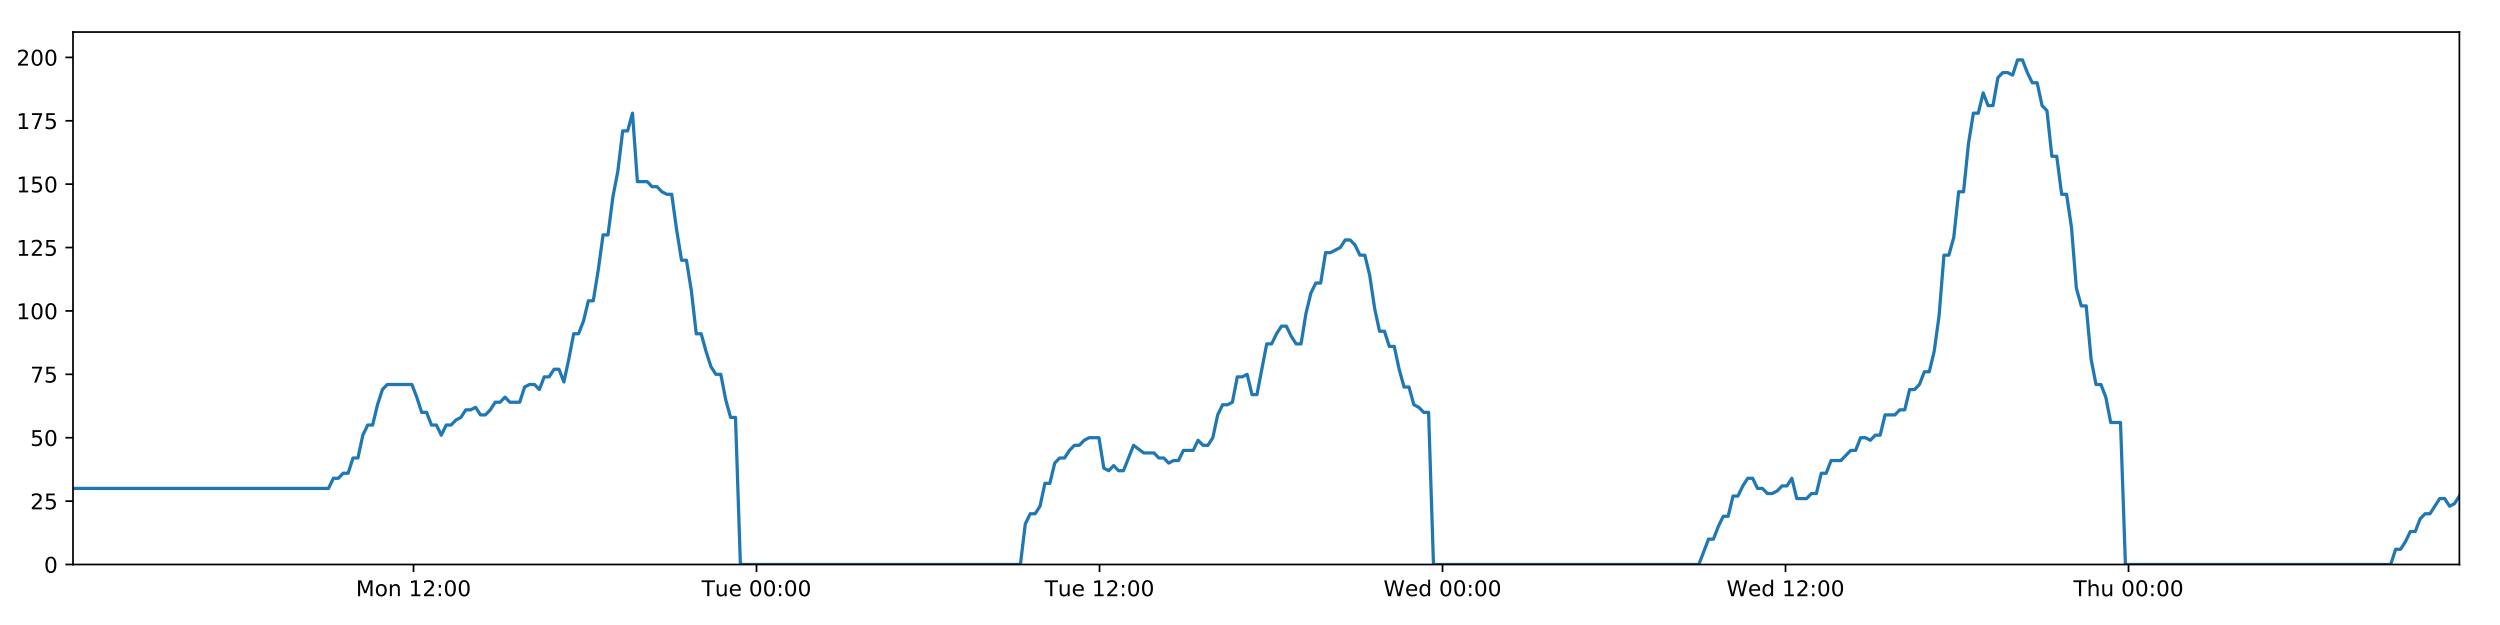
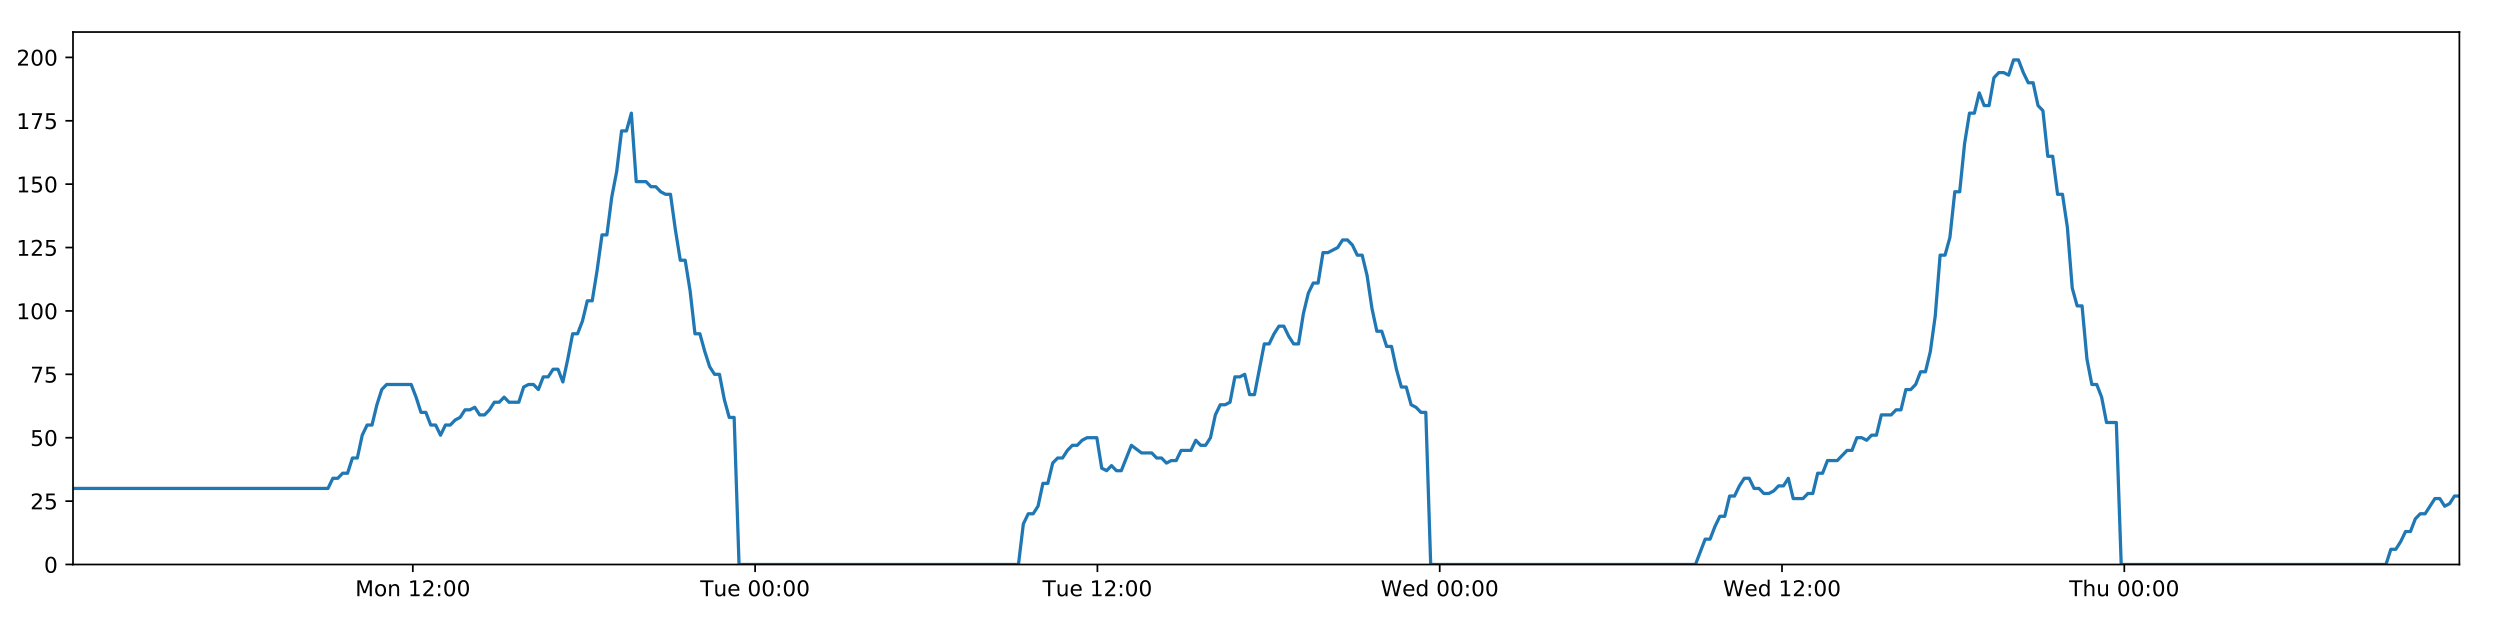
<svg xmlns="http://www.w3.org/2000/svg" xmlns:xlink="http://www.w3.org/1999/xlink" height="288pt" version="1.1" viewBox="0 0 1152 288" width="1152pt">
  <defs>
    <style type="text/css">
*{stroke-linecap:butt;stroke-linejoin:round;}
  </style>
  </defs>
  <g id="figure_1">
    <g id="patch_1">
      <path d="M 0 288  L 1152 288  L 1152 0  L 0 0  z " style="fill:#ffffff;" />
    </g>
    <g id="axes_1">
      <g id="patch_2">
        <path d="M 33.64 260.12  L 1133.28 260.12  L 1133.28 14.76  L 33.64 14.76  z " style="fill:#ffffff;" />
      </g>
      <g id="matplotlib.axis_1">
        <g id="xtick_1">
          <g id="line2d_1">
            <defs>
-               <path d="M 0 0  L 0 3.5  " id="m8de003f81c" style="stroke:#000000;stroke-width:0.8;" />
-             </defs>
-             <g>
-               <use style="stroke:#000000;stroke-width:0.8;" x="190.548" xlink:href="#m8de003f81c" y="260.12" />
+               <path d="M 0 0  L 0 3.5  " id="m1fa4436f64" style="stroke:#000000;stroke-width:0.8;" />
+             </defs>
+             <g>
+               <use style="stroke:#000000;stroke-width:0.8;" x="190.226" xlink:href="#m1fa4436f64" y="260.12" />
            </g>
          </g>
          <g id="text_1">
            <defs>
              <path d="M 9.812 72.906  L 24.516 72.906  L 43.109 23.297  L 61.812 72.906  L 76.516 72.906  L 76.516 0  L 66.891 0  L 66.891 64.016  L 48.094 14.016  L 38.188 14.016  L 19.391 64.016  L 19.391 0  L 9.812 0  z " id="DejaVuSans-77" />
              <path d="M 30.609 48.391  Q 23.391 48.391 19.188 42.75  Q 14.984 37.109 14.984 27.297  Q 14.984 17.484 19.156 11.844  Q 23.344 6.203 30.609 6.203  Q 37.797 6.203 41.984 11.859  Q 46.188 17.531 46.188 27.297  Q 46.188 37.016 41.984 42.703  Q 37.797 48.391 30.609 48.391  z M 30.609 56  Q 42.328 56 49.016 48.375  Q 55.719 40.766 55.719 27.297  Q 55.719 13.875 49.016 6.219  Q 42.328 -1.422 30.609 -1.422  Q 18.844 -1.422 12.172 6.219  Q 5.516 13.875 5.516 27.297  Q 5.516 40.766 12.172 48.375  Q 18.844 56 30.609 56  z " id="DejaVuSans-111" />
              <path d="M 54.891 33.016  L 54.891 0  L 45.906 0  L 45.906 32.719  Q 45.906 40.484 42.875 44.328  Q 39.844 48.188 33.797 48.188  Q 26.516 48.188 22.312 43.547  Q 18.109 38.922 18.109 30.906  L 18.109 0  L 9.078 0  L 9.078 54.688  L 18.109 54.688  L 18.109 46.188  Q 21.344 51.125 25.703 53.562  Q 30.078 56 35.797 56  Q 45.219 56 50.047 50.172  Q 54.891 44.344 54.891 33.016  z " id="DejaVuSans-110" />
              <path id="DejaVuSans-32" />
              <path d="M 12.406 8.297  L 28.516 8.297  L 28.516 63.922  L 10.984 60.406  L 10.984 69.391  L 28.422 72.906  L 38.281 72.906  L 38.281 8.297  L 54.391 8.297  L 54.391 0  L 12.406 0  z " id="DejaVuSans-49" />
              <path d="M 19.188 8.297  L 53.609 8.297  L 53.609 0  L 7.328 0  L 7.328 8.297  Q 12.938 14.109 22.625 23.891  Q 32.328 33.688 34.812 36.531  Q 39.547 41.844 41.422 45.531  Q 43.312 49.219 43.312 52.781  Q 43.312 58.594 39.234 62.25  Q 35.156 65.922 28.609 65.922  Q 23.969 65.922 18.812 64.312  Q 13.672 62.703 7.812 59.422  L 7.812 69.391  Q 13.766 71.781 18.938 73  Q 24.125 74.219 28.422 74.219  Q 39.75 74.219 46.484 68.547  Q 53.219 62.891 53.219 53.422  Q 53.219 48.922 51.531 44.891  Q 49.859 40.875 45.406 35.406  Q 44.188 33.984 37.641 27.219  Q 31.109 20.453 19.188 8.297  z " id="DejaVuSans-50" />
              <path d="M 11.719 12.406  L 22.016 12.406  L 22.016 0  L 11.719 0  z M 11.719 51.703  L 22.016 51.703  L 22.016 39.312  L 11.719 39.312  z " id="DejaVuSans-58" />
              <path d="M 31.781 66.406  Q 24.172 66.406 20.328 58.906  Q 16.5 51.422 16.5 36.375  Q 16.5 21.391 20.328 13.891  Q 24.172 6.391 31.781 6.391  Q 39.453 6.391 43.281 13.891  Q 47.125 21.391 47.125 36.375  Q 47.125 51.422 43.281 58.906  Q 39.453 66.406 31.781 66.406  z M 31.781 74.219  Q 44.047 74.219 50.516 64.516  Q 56.984 54.828 56.984 36.375  Q 56.984 17.969 50.516 8.266  Q 44.047 -1.422 31.781 -1.422  Q 19.531 -1.422 13.062 8.266  Q 6.594 17.969 6.594 36.375  Q 6.594 54.828 13.062 64.516  Q 19.531 74.219 31.781 74.219  z " id="DejaVuSans-48" />
            </defs>
-             <g transform="translate(164.0078 274.7184)scale(0.1 -0.1)">
+             <g transform="translate(163.6859 274.7184)scale(0.1 -0.1)">
              <use xlink:href="#DejaVuSans-77" />
              <use x="86.279" xlink:href="#DejaVuSans-111" />
              <use x="147.461" xlink:href="#DejaVuSans-110" />
              <use x="210.84" xlink:href="#DejaVuSans-32" />
              <use x="242.627" xlink:href="#DejaVuSans-49" />
              <use x="306.25" xlink:href="#DejaVuSans-50" />
              <use x="369.873" xlink:href="#DejaVuSans-58" />
              <use x="403.564" xlink:href="#DejaVuSans-48" />
              <use x="467.188" xlink:href="#DejaVuSans-48" />
            </g>
          </g>
        </g>
        <g id="xtick_2">
          <g id="line2d_2">
            <g>
-               <use style="stroke:#000000;stroke-width:0.8;" x="348.603" xlink:href="#m8de003f81c" y="260.12" />
+               <use style="stroke:#000000;stroke-width:0.8;" x="347.957" xlink:href="#m1fa4436f64" y="260.12" />
            </g>
          </g>
          <g id="text_2">
            <defs>
              <path d="M -0.297 72.906  L 61.375 72.906  L 61.375 64.594  L 35.5 64.594  L 35.5 0  L 25.594 0  L 25.594 64.594  L -0.297 64.594  z " id="DejaVuSans-84" />
              <path d="M 8.5 21.578  L 8.5 54.688  L 17.484 54.688  L 17.484 21.922  Q 17.484 14.156 20.5 10.266  Q 23.531 6.391 29.594 6.391  Q 36.859 6.391 41.078 11.031  Q 45.312 15.672 45.312 23.688  L 45.312 54.688  L 54.297 54.688  L 54.297 0  L 45.312 0  L 45.312 8.406  Q 42.047 3.422 37.719 1  Q 33.406 -1.422 27.688 -1.422  Q 18.266 -1.422 13.375 4.438  Q 8.5 10.297 8.5 21.578  z M 31.109 56  z " id="DejaVuSans-117" />
              <path d="M 56.203 29.594  L 56.203 25.203  L 14.891 25.203  Q 15.484 15.922 20.484 11.062  Q 25.484 6.203 34.422 6.203  Q 39.594 6.203 44.453 7.469  Q 49.312 8.734 54.109 11.281  L 54.109 2.781  Q 49.266 0.734 44.188 -0.344  Q 39.109 -1.422 33.891 -1.422  Q 20.797 -1.422 13.156 6.188  Q 5.516 13.812 5.516 26.812  Q 5.516 40.234 12.766 48.109  Q 20.016 56 32.328 56  Q 43.359 56 49.781 48.891  Q 56.203 41.797 56.203 29.594  z M 47.219 32.234  Q 47.125 39.594 43.094 43.984  Q 39.062 48.391 32.422 48.391  Q 24.906 48.391 20.391 44.141  Q 15.875 39.891 15.188 32.172  z " id="DejaVuSans-101" />
            </defs>
-             <g transform="translate(323.3172 274.7184)scale(0.1 -0.1)">
+             <g transform="translate(322.671 274.7184)scale(0.1 -0.1)">
              <use xlink:href="#DejaVuSans-84" />
              <use x="60.85" xlink:href="#DejaVuSans-117" />
              <use x="124.229" xlink:href="#DejaVuSans-101" />
              <use x="185.752" xlink:href="#DejaVuSans-32" />
              <use x="217.539" xlink:href="#DejaVuSans-48" />
              <use x="281.162" xlink:href="#DejaVuSans-48" />
              <use x="344.785" xlink:href="#DejaVuSans-58" />
              <use x="378.477" xlink:href="#DejaVuSans-48" />
              <use x="442.1" xlink:href="#DejaVuSans-48" />
            </g>
          </g>
        </g>
        <g id="xtick_3">
          <g id="line2d_3">
            <g>
-               <use style="stroke:#000000;stroke-width:0.8;" x="506.658" xlink:href="#m8de003f81c" y="260.12" />
+               <use style="stroke:#000000;stroke-width:0.8;" x="505.687" xlink:href="#m1fa4436f64" y="260.12" />
            </g>
          </g>
          <g id="text_3">
-             <g transform="translate(481.3719 274.7184)scale(0.1 -0.1)">
+             <g transform="translate(480.4015 274.7184)scale(0.1 -0.1)">
              <use xlink:href="#DejaVuSans-84" />
              <use x="60.85" xlink:href="#DejaVuSans-117" />
              <use x="124.229" xlink:href="#DejaVuSans-101" />
              <use x="185.752" xlink:href="#DejaVuSans-32" />
              <use x="217.539" xlink:href="#DejaVuSans-49" />
              <use x="281.162" xlink:href="#DejaVuSans-50" />
              <use x="344.785" xlink:href="#DejaVuSans-58" />
              <use x="378.477" xlink:href="#DejaVuSans-48" />
              <use x="442.1" xlink:href="#DejaVuSans-48" />
            </g>
          </g>
        </g>
        <g id="xtick_4">
          <g id="line2d_4">
            <g>
-               <use style="stroke:#000000;stroke-width:0.8;" x="664.713" xlink:href="#m8de003f81c" y="260.12" />
+               <use style="stroke:#000000;stroke-width:0.8;" x="663.418" xlink:href="#m1fa4436f64" y="260.12" />
            </g>
          </g>
          <g id="text_4">
            <defs>
              <path d="M 3.328 72.906  L 13.281 72.906  L 28.609 11.281  L 43.891 72.906  L 54.984 72.906  L 70.312 11.281  L 85.594 72.906  L 95.609 72.906  L 77.297 0  L 64.891 0  L 49.516 63.281  L 33.984 0  L 21.578 0  z " id="DejaVuSans-87" />
              <path d="M 45.406 46.391  L 45.406 75.984  L 54.391 75.984  L 54.391 0  L 45.406 0  L 45.406 8.203  Q 42.578 3.328 38.25 0.953  Q 33.938 -1.422 27.875 -1.422  Q 17.969 -1.422 11.734 6.484  Q 5.516 14.406 5.516 27.297  Q 5.516 40.188 11.734 48.094  Q 17.969 56 27.875 56  Q 33.938 56 38.25 53.625  Q 42.578 51.266 45.406 46.391  z M 14.797 27.297  Q 14.797 17.391 18.875 11.75  Q 22.953 6.109 30.078 6.109  Q 37.203 6.109 41.297 11.75  Q 45.406 17.391 45.406 27.297  Q 45.406 37.203 41.297 42.844  Q 37.203 48.484 30.078 48.484  Q 22.953 48.484 18.875 42.844  Q 14.797 37.203 14.797 27.297  z " id="DejaVuSans-100" />
            </defs>
-             <g transform="translate(637.5236 274.7184)scale(0.1 -0.1)">
+             <g transform="translate(636.2288 274.7184)scale(0.1 -0.1)">
              <use xlink:href="#DejaVuSans-87" />
              <use x="98.799" xlink:href="#DejaVuSans-101" />
              <use x="160.322" xlink:href="#DejaVuSans-100" />
              <use x="223.799" xlink:href="#DejaVuSans-32" />
              <use x="255.586" xlink:href="#DejaVuSans-48" />
              <use x="319.209" xlink:href="#DejaVuSans-48" />
              <use x="382.832" xlink:href="#DejaVuSans-58" />
              <use x="416.523" xlink:href="#DejaVuSans-48" />
              <use x="480.146" xlink:href="#DejaVuSans-48" />
            </g>
          </g>
        </g>
        <g id="xtick_5">
          <g id="line2d_5">
            <g>
-               <use style="stroke:#000000;stroke-width:0.8;" x="822.767" xlink:href="#m8de003f81c" y="260.12" />
+               <use style="stroke:#000000;stroke-width:0.8;" x="821.148" xlink:href="#m1fa4436f64" y="260.12" />
            </g>
          </g>
          <g id="text_5">
-             <g transform="translate(795.5783 274.7184)scale(0.1 -0.1)">
+             <g transform="translate(793.9592 274.7184)scale(0.1 -0.1)">
              <use xlink:href="#DejaVuSans-87" />
              <use x="98.799" xlink:href="#DejaVuSans-101" />
              <use x="160.322" xlink:href="#DejaVuSans-100" />
              <use x="223.799" xlink:href="#DejaVuSans-32" />
              <use x="255.586" xlink:href="#DejaVuSans-49" />
              <use x="319.209" xlink:href="#DejaVuSans-50" />
              <use x="382.832" xlink:href="#DejaVuSans-58" />
              <use x="416.523" xlink:href="#DejaVuSans-48" />
              <use x="480.146" xlink:href="#DejaVuSans-48" />
            </g>
          </g>
        </g>
        <g id="xtick_6">
          <g id="line2d_6">
            <g>
-               <use style="stroke:#000000;stroke-width:0.8;" x="980.822" xlink:href="#m8de003f81c" y="260.12" />
+               <use style="stroke:#000000;stroke-width:0.8;" x="978.879" xlink:href="#m1fa4436f64" y="260.12" />
            </g>
          </g>
          <g id="text_6">
            <defs>
              <path d="M 54.891 33.016  L 54.891 0  L 45.906 0  L 45.906 32.719  Q 45.906 40.484 42.875 44.328  Q 39.844 48.188 33.797 48.188  Q 26.516 48.188 22.312 43.547  Q 18.109 38.922 18.109 30.906  L 18.109 0  L 9.078 0  L 9.078 75.984  L 18.109 75.984  L 18.109 46.188  Q 21.344 51.125 25.703 53.562  Q 30.078 56 35.797 56  Q 45.219 56 50.047 50.172  Q 54.891 44.344 54.891 33.016  z " id="DejaVuSans-104" />
            </defs>
-             <g transform="translate(955.4322 274.7184)scale(0.1 -0.1)">
+             <g transform="translate(953.4889 274.7184)scale(0.1 -0.1)">
              <use xlink:href="#DejaVuSans-84" />
              <use x="61.084" xlink:href="#DejaVuSans-104" />
              <use x="124.463" xlink:href="#DejaVuSans-117" />
              <use x="187.842" xlink:href="#DejaVuSans-32" />
              <use x="219.629" xlink:href="#DejaVuSans-48" />
              <use x="283.252" xlink:href="#DejaVuSans-48" />
              <use x="346.875" xlink:href="#DejaVuSans-58" />
              <use x="380.566" xlink:href="#DejaVuSans-48" />
              <use x="444.189" xlink:href="#DejaVuSans-48" />
            </g>
          </g>
        </g>
      </g>
      <g id="matplotlib.axis_2">
        <g id="ytick_1">
          <g id="line2d_7">
            <defs>
-               <path d="M 0 0  L -3.5 0  " id="me314a5e864" style="stroke:#000000;stroke-width:0.8;" />
-             </defs>
-             <g>
-               <use style="stroke:#000000;stroke-width:0.8;" x="33.64" xlink:href="#me314a5e864" y="260.12" />
+               <path d="M 0 0  L -3.5 0  " id="mef4e2002f7" style="stroke:#000000;stroke-width:0.8;" />
+             </defs>
+             <g>
+               <use style="stroke:#000000;stroke-width:0.8;" x="33.64" xlink:href="#mef4e2002f7" y="260.12" />
            </g>
          </g>
          <g id="text_7">
            <g transform="translate(20.2775 263.9192)scale(0.1 -0.1)">
              <use xlink:href="#DejaVuSans-48" />
            </g>
          </g>
        </g>
        <g id="ytick_2">
          <g id="line2d_8">
            <g>
-               <use style="stroke:#000000;stroke-width:0.8;" x="33.64" xlink:href="#me314a5e864" y="230.91" />
+               <use style="stroke:#000000;stroke-width:0.8;" x="33.64" xlink:href="#mef4e2002f7" y="230.91" />
            </g>
          </g>
          <g id="text_8">
            <defs>
              <path d="M 10.797 72.906  L 49.516 72.906  L 49.516 64.594  L 19.828 64.594  L 19.828 46.734  Q 21.969 47.469 24.109 47.828  Q 26.266 48.188 28.422 48.188  Q 40.625 48.188 47.75 41.5  Q 54.891 34.812 54.891 23.391  Q 54.891 11.625 47.562 5.094  Q 40.234 -1.422 26.906 -1.422  Q 22.312 -1.422 17.547 -0.641  Q 12.797 0.141 7.719 1.703  L 7.719 11.625  Q 12.109 9.234 16.797 8.062  Q 21.484 6.891 26.703 6.891  Q 35.156 6.891 40.078 11.328  Q 45.016 15.766 45.016 23.391  Q 45.016 31 40.078 35.438  Q 35.156 39.891 26.703 39.891  Q 22.75 39.891 18.812 39.016  Q 14.891 38.141 10.797 36.281  z " id="DejaVuSans-53" />
            </defs>
            <g transform="translate(13.915 234.7097)scale(0.1 -0.1)">
              <use xlink:href="#DejaVuSans-50" />
              <use x="63.623" xlink:href="#DejaVuSans-53" />
            </g>
          </g>
        </g>
        <g id="ytick_3">
          <g id="line2d_9">
            <g>
-               <use style="stroke:#000000;stroke-width:0.8;" x="33.64" xlink:href="#me314a5e864" y="201.701" />
+               <use style="stroke:#000000;stroke-width:0.8;" x="33.64" xlink:href="#mef4e2002f7" y="201.701" />
            </g>
          </g>
          <g id="text_9">
            <g transform="translate(13.915 205.5002)scale(0.1 -0.1)">
              <use xlink:href="#DejaVuSans-53" />
              <use x="63.623" xlink:href="#DejaVuSans-48" />
            </g>
          </g>
        </g>
        <g id="ytick_4">
          <g id="line2d_10">
            <g>
-               <use style="stroke:#000000;stroke-width:0.8;" x="33.64" xlink:href="#me314a5e864" y="172.491" />
+               <use style="stroke:#000000;stroke-width:0.8;" x="33.64" xlink:href="#mef4e2002f7" y="172.491" />
            </g>
          </g>
          <g id="text_10">
            <defs>
              <path d="M 8.203 72.906  L 55.078 72.906  L 55.078 68.703  L 28.609 0  L 18.312 0  L 43.219 64.594  L 8.203 64.594  z " id="DejaVuSans-55" />
            </defs>
            <g transform="translate(13.915 176.2906)scale(0.1 -0.1)">
              <use xlink:href="#DejaVuSans-55" />
              <use x="63.623" xlink:href="#DejaVuSans-53" />
            </g>
          </g>
        </g>
        <g id="ytick_5">
          <g id="line2d_11">
            <g>
-               <use style="stroke:#000000;stroke-width:0.8;" x="33.64" xlink:href="#me314a5e864" y="143.282" />
+               <use style="stroke:#000000;stroke-width:0.8;" x="33.64" xlink:href="#mef4e2002f7" y="143.282" />
            </g>
          </g>
          <g id="text_11">
            <g transform="translate(7.5525 147.0811)scale(0.1 -0.1)">
              <use xlink:href="#DejaVuSans-49" />
              <use x="63.623" xlink:href="#DejaVuSans-48" />
              <use x="127.246" xlink:href="#DejaVuSans-48" />
            </g>
          </g>
        </g>
        <g id="ytick_6">
          <g id="line2d_12">
            <g>
-               <use style="stroke:#000000;stroke-width:0.8;" x="33.64" xlink:href="#me314a5e864" y="114.072" />
+               <use style="stroke:#000000;stroke-width:0.8;" x="33.64" xlink:href="#mef4e2002f7" y="114.072" />
            </g>
          </g>
          <g id="text_12">
            <g transform="translate(7.5525 117.8716)scale(0.1 -0.1)">
              <use xlink:href="#DejaVuSans-49" />
              <use x="63.623" xlink:href="#DejaVuSans-50" />
              <use x="127.246" xlink:href="#DejaVuSans-53" />
            </g>
          </g>
        </g>
        <g id="ytick_7">
          <g id="line2d_13">
            <g>
-               <use style="stroke:#000000;stroke-width:0.8;" x="33.64" xlink:href="#me314a5e864" y="84.863" />
+               <use style="stroke:#000000;stroke-width:0.8;" x="33.64" xlink:href="#mef4e2002f7" y="84.863" />
            </g>
          </g>
          <g id="text_13">
            <g transform="translate(7.5525 88.66208)scale(0.1 -0.1)">
              <use xlink:href="#DejaVuSans-49" />
              <use x="63.623" xlink:href="#DejaVuSans-53" />
              <use x="127.246" xlink:href="#DejaVuSans-48" />
            </g>
          </g>
        </g>
        <g id="ytick_8">
          <g id="line2d_14">
            <g>
-               <use style="stroke:#000000;stroke-width:0.8;" x="33.64" xlink:href="#me314a5e864" y="55.653" />
+               <use style="stroke:#000000;stroke-width:0.8;" x="33.64" xlink:href="#mef4e2002f7" y="55.653" />
            </g>
          </g>
          <g id="text_14">
            <g transform="translate(7.5525 59.45255)scale(0.1 -0.1)">
              <use xlink:href="#DejaVuSans-49" />
              <use x="63.623" xlink:href="#DejaVuSans-55" />
              <use x="127.246" xlink:href="#DejaVuSans-53" />
            </g>
          </g>
        </g>
        <g id="ytick_9">
          <g id="line2d_15">
            <g>
-               <use style="stroke:#000000;stroke-width:0.8;" x="33.64" xlink:href="#me314a5e864" y="26.444" />
+               <use style="stroke:#000000;stroke-width:0.8;" x="33.64" xlink:href="#mef4e2002f7" y="26.444" />
            </g>
          </g>
          <g id="text_15">
            <g transform="translate(7.5525 30.24303)scale(0.1 -0.1)">
              <use xlink:href="#DejaVuSans-50" />
              <use x="63.623" xlink:href="#DejaVuSans-48" />
              <use x="127.246" xlink:href="#DejaVuSans-48" />
            </g>
          </g>
        </g>
      </g>
      <g id="line2d_16">
-         <path clip-path="url(#p545ec3f5df)" d="M 33.64 225.069  L 151.364 225.069  L 153.628 220.395  L 155.89 220.395  L 158.151 218.058  L 160.408 218.058  L 162.665 211.048  L 164.926 211.048  L 167.184 200.533  L 169.441 195.859  L 171.7 195.859  L 173.958 186.512  L 176.215 179.502  L 178.477 177.165  L 189.788 177.165  L 192.047 183.007  L 194.31 190.017  L 196.567 190.017  L 198.823 195.859  L 201.085 195.859  L 203.342 200.533  L 205.602 195.859  L 207.863 195.859  L 210.121 193.522  L 212.378 192.354  L 214.635 188.849  L 216.892 188.849  L 219.151 187.68  L 221.412 191.186  L 223.669 191.186  L 225.931 188.849  L 228.189 185.344  L 230.445 185.344  L 232.707 183.007  L 234.964 185.344  L 239.478 185.344  L 241.74 178.333  L 243.999 177.165  L 246.261 177.165  L 248.522 179.502  L 250.784 173.66  L 253.049 173.66  L 255.312 170.155  L 257.579 170.155  L 259.841 175.997  L 262.098 165.481  L 264.355 153.797  L 266.612 153.797  L 268.869 147.955  L 271.127 138.608  L 273.384 138.608  L 275.643 124.588  L 277.903 108.23  L 280.16 108.23  L 282.423 90.705  L 284.681 79.021  L 286.938 60.327  L 289.197 60.327  L 291.454 52.148  L 293.71 83.694  L 298.228 83.694  L 300.49 86.031  L 302.748 86.031  L 305.01 88.368  L 307.269 89.536  L 309.526 89.536  L 311.787 105.894  L 314.053 119.914  L 316.312 119.914  L 318.573 133.935  L 320.835 153.797  L 323.098 153.797  L 325.357 161.976  L 327.618 168.986  L 329.876 172.491  L 332.138 172.491  L 334.401 184.175  L 336.659 192.354  L 338.917 192.354  L 341.181 260.12  L 470.197 260.12  L 472.458 241.426  L 474.72 236.752  L 476.981 236.752  L 479.24 233.247  L 481.498 222.732  L 483.759 222.732  L 486.019 213.385  L 488.281 211.048  L 490.544 211.048  L 492.812 207.543  L 495.077 205.206  L 497.339 205.206  L 499.596 202.869  L 501.862 201.701  L 506.387 201.701  L 508.644 215.722  L 510.904 216.89  L 513.166 214.553  L 515.424 216.89  L 517.683 216.89  L 522.348 205.206  L 527.01 208.711  L 531.751 208.711  L 534.008 211.048  L 536.267 211.048  L 538.525 213.385  L 540.782 212.216  L 543.043 212.216  L 545.305 207.543  L 549.822 207.543  L 552.079 202.869  L 554.342 205.206  L 556.599 205.206  L 558.858 201.701  L 561.116 191.186  L 563.374 186.512  L 565.631 186.512  L 567.889 185.344  L 570.147 173.66  L 572.409 173.66  L 574.669 172.491  L 576.931 181.838  L 579.188 181.838  L 583.706 158.471  L 585.964 158.471  L 588.226 153.797  L 590.484 150.292  L 592.742 150.292  L 595.003 154.966  L 597.263 158.471  L 599.521 158.471  L 601.783 144.45  L 604.046 135.103  L 606.305 130.43  L 608.563 130.43  L 610.822 116.409  L 613.08 116.409  L 617.604 114.072  L 619.866 110.567  L 622.129 110.567  L 624.388 112.904  L 626.65 117.578  L 628.908 117.578  L 631.17 126.925  L 633.428 142.114  L 635.689 152.629  L 637.95 152.629  L 640.206 159.639  L 642.472 159.639  L 644.729 170.155  L 646.99 178.333  L 649.252 178.333  L 651.51 186.512  L 653.773 187.68  L 656.033 190.017  L 658.291 190.017  L 660.547 260.12  L 782.813 260.12  L 787.291 248.436  L 789.547 248.436  L 791.805 242.594  L 794.063 237.921  L 796.32 237.921  L 798.578 228.574  L 800.837 228.574  L 803.094 223.9  L 805.351 220.395  L 807.609 220.395  L 809.867 225.069  L 812.127 225.069  L 814.386 227.405  L 816.648 227.405  L 818.912 226.237  L 821.174 223.9  L 823.431 223.9  L 825.689 220.395  L 827.947 229.742  L 832.465 229.742  L 834.727 227.405  L 836.987 227.405  L 839.244 218.058  L 841.506 218.058  L 843.765 212.216  L 848.284 212.216  L 852.803 207.543  L 855.074 207.543  L 857.338 201.701  L 859.603 201.701  L 861.86 202.869  L 864.118 200.533  L 866.374 200.533  L 868.631 191.186  L 873.147 191.186  L 875.442 188.849  L 877.7 188.849  L 879.956 179.502  L 882.222 179.502  L 884.482 177.165  L 886.74 171.323  L 889.003 171.323  L 891.26 161.976  L 893.519 145.619  L 895.777 117.578  L 898.035 117.578  L 900.295 109.399  L 902.552 88.368  L 904.81 88.368  L 907.073 66.169  L 909.333 52.148  L 911.591 52.148  L 913.848 42.801  L 916.106 48.643  L 918.368 48.643  L 920.63 35.791  L 922.887 33.454  L 925.148 33.454  L 927.413 34.622  L 929.675 27.612  L 931.943 27.612  L 934.2 33.454  L 936.462 38.128  L 938.719 38.128  L 940.982 48.643  L 943.238 50.98  L 945.496 72.011  L 947.753 72.011  L 950.015 89.536  L 952.273 89.536  L 954.531 104.725  L 956.79 132.766  L 959.05 140.945  L 961.314 140.945  L 963.576 165.481  L 965.832 177.165  L 968.09 177.165  L 970.353 183.007  L 972.613 194.691  L 977.133 194.691  L 979.393 260.12  L 1101.646 260.12  L 1103.906 253.11  L 1106.167 253.11  L 1108.425 249.605  L 1110.687 244.931  L 1112.944 244.931  L 1115.202 239.089  L 1117.462 236.752  L 1119.72 236.752  L 1124.235 229.742  L 1126.497 229.742  L 1128.758 233.247  L 1131.021 232.079  L 1133.28 228.574  L 1133.28 228.574  " style="fill:none;stroke:#1f77b4;stroke-linecap:square;stroke-width:1.5;" />
+         <path clip-path="url(#p76a6bd777a)" d="M 33.64 225.069  L 151.122 225.069  L 153.382 220.395  L 155.64 220.395  L 157.896 218.058  L 160.148 218.058  L 162.4 211.048  L 164.657 211.048  L 166.91 200.533  L 169.162 195.859  L 171.416 195.859  L 173.67 186.512  L 175.923 179.502  L 178.18 177.165  L 189.468 177.165  L 191.722 183.007  L 193.98 190.017  L 196.232 190.017  L 198.484 195.859  L 200.741 195.859  L 202.994 200.533  L 205.25 195.859  L 207.506 195.859  L 209.759 193.522  L 212.011 192.354  L 214.264 188.849  L 216.516 188.849  L 218.771 187.68  L 221.027 191.186  L 223.279 191.186  L 225.537 188.849  L 227.789 185.344  L 230.042 185.344  L 232.298 183.007  L 234.551 185.344  L 239.056 185.344  L 241.313 178.333  L 243.567 177.165  L 245.824 177.165  L 248.081 179.502  L 250.339 173.66  L 252.599 173.66  L 254.857 170.155  L 257.12 170.155  L 259.377 175.997  L 261.629 165.481  L 263.882 153.797  L 266.134 153.797  L 268.386 147.955  L 270.64 138.608  L 272.892 138.608  L 275.146 124.588  L 277.402 108.23  L 279.654 108.23  L 281.912 90.705  L 284.166 79.021  L 286.418 60.327  L 288.672 60.327  L 290.925 52.148  L 293.177 83.694  L 297.685 83.694  L 299.942 86.031  L 302.195 86.031  L 304.453 88.368  L 306.707 89.536  L 308.96 89.536  L 311.216 105.894  L 313.478 119.914  L 315.732 119.914  L 317.988 133.935  L 320.246 153.797  L 322.504 153.797  L 324.759 161.976  L 327.015 168.986  L 329.268 172.491  L 331.525 172.491  L 333.783 184.175  L 336.037 192.354  L 338.29 192.354  L 340.55 260.12  L 469.301 260.12  L 471.558 241.426  L 473.815 236.752  L 476.072 236.752  L 478.326 233.247  L 480.579 222.732  L 482.835 222.732  L 485.091 213.385  L 487.349 211.048  L 489.607 211.048  L 491.87 207.543  L 494.13 205.206  L 496.387 205.206  L 498.64 202.869  L 500.901 201.701  L 505.417 201.701  L 507.669 215.722  L 509.924 216.89  L 512.182 214.553  L 514.436 216.89  L 516.69 216.89  L 521.346 205.206  L 525.998 208.711  L 530.729 208.711  L 532.981 211.048  L 535.236 211.048  L 537.489 213.385  L 539.741 212.216  L 541.998 212.216  L 544.255 207.543  L 548.763 207.543  L 551.015 202.869  L 553.273 205.206  L 555.526 205.206  L 557.78 201.701  L 560.034 191.186  L 562.287 186.512  L 564.539 186.512  L 566.793 185.344  L 569.046 173.66  L 571.304 173.66  L 573.559 172.491  L 575.816 181.838  L 578.069 181.838  L 582.577 158.471  L 584.831 158.471  L 587.088 153.797  L 589.342 150.292  L 591.595 150.292  L 593.852 154.966  L 596.106 158.471  L 598.36 158.471  L 600.617 144.45  L 602.875 135.103  L 605.13 130.43  L 607.383 130.43  L 609.637 116.409  L 611.891 116.409  L 616.406 114.072  L 618.663 110.567  L 620.921 110.567  L 623.176 112.904  L 625.433 117.578  L 627.687 117.578  L 629.944 126.925  L 632.198 142.114  L 634.454 152.629  L 636.71 152.629  L 638.962 159.639  L 641.223 159.639  L 643.476 170.155  L 645.732 178.333  L 647.989 178.333  L 650.242 186.512  L 652.5 187.68  L 654.756 190.017  L 657.009 190.017  L 659.261 260.12  L 781.276 260.12  L 785.744 248.436  L 787.997 248.436  L 790.25 242.594  L 792.503 237.921  L 794.755 237.921  L 797.009 228.574  L 799.263 228.574  L 801.516 223.9  L 803.768 220.395  L 806.021 220.395  L 808.274 225.069  L 810.53 225.069  L 812.784 227.405  L 815.042 227.405  L 817.3 226.237  L 819.558 223.9  L 821.811 223.9  L 824.064 220.395  L 826.317 229.742  L 830.826 229.742  L 833.083 227.405  L 835.338 227.405  L 837.592 218.058  L 839.848 218.058  L 842.103 212.216  L 846.612 212.216  L 851.122 207.543  L 853.389 207.543  L 855.648 201.701  L 857.908 201.701  L 860.161 202.869  L 862.414 200.533  L 864.666 200.533  L 866.918 191.186  L 871.425 191.186  L 873.714 188.849  L 875.968 188.849  L 878.22 179.502  L 880.481 179.502  L 882.736 177.165  L 884.99 171.323  L 887.248 171.323  L 889.5 161.976  L 891.755 145.619  L 894.008 117.578  L 896.261 117.578  L 898.516 109.399  L 900.769 88.368  L 903.022 88.368  L 905.281 66.169  L 907.536 52.148  L 909.79 52.148  L 912.042 42.801  L 914.295 48.643  L 916.553 48.643  L 918.81 35.791  L 921.063 33.454  L 923.319 33.454  L 925.579 34.622  L 927.837 27.612  L 930.1 27.612  L 932.353 33.454  L 934.61 38.128  L 936.862 38.128  L 939.121 48.643  L 941.372 50.98  L 943.625 72.011  L 945.878 72.011  L 948.135 89.536  L 950.388 89.536  L 952.642 104.725  L 954.896 132.766  L 957.152 140.945  L 959.411 140.945  L 961.668 165.481  L 963.919 177.165  L 966.173 177.165  L 968.431 183.007  L 970.686 194.691  L 975.198 194.691  L 977.452 260.12  L 1099.455 260.12  L 1101.71 253.11  L 1103.966 253.11  L 1106.22 249.605  L 1108.477 244.931  L 1110.729 244.931  L 1112.983 239.089  L 1115.238 236.752  L 1117.492 236.752  L 1121.998 229.742  L 1124.255 229.742  L 1126.511 233.247  L 1128.769 232.079  L 1131.024 228.574  L 1133.28 228.574  L 1133.28 228.574  " style="fill:none;stroke:#1f77b4;stroke-linecap:square;stroke-width:1.5;" />
      </g>
      <g id="patch_3">
        <path d="M 33.64 260.12  L 33.64 14.76  " style="fill:none;stroke:#000000;stroke-linecap:square;stroke-linejoin:miter;stroke-width:0.8;" />
      </g>
      <g id="patch_4">
        <path d="M 1133.28 260.12  L 1133.28 14.76  " style="fill:none;stroke:#000000;stroke-linecap:square;stroke-linejoin:miter;stroke-width:0.8;" />
      </g>
      <g id="patch_5">
        <path d="M 33.64 260.12  L 1133.28 260.12  " style="fill:none;stroke:#000000;stroke-linecap:square;stroke-linejoin:miter;stroke-width:0.8;" />
      </g>
      <g id="patch_6">
        <path d="M 33.64 14.76  L 1133.28 14.76  " style="fill:none;stroke:#000000;stroke-linecap:square;stroke-linejoin:miter;stroke-width:0.8;" />
      </g>
    </g>
  </g>
  <defs>
-     <clipPath id="p545ec3f5df">
+     <clipPath id="p76a6bd777a">
      <rect height="245.36" width="1099.64" x="33.64" y="14.76" />
    </clipPath>
  </defs>
</svg>
